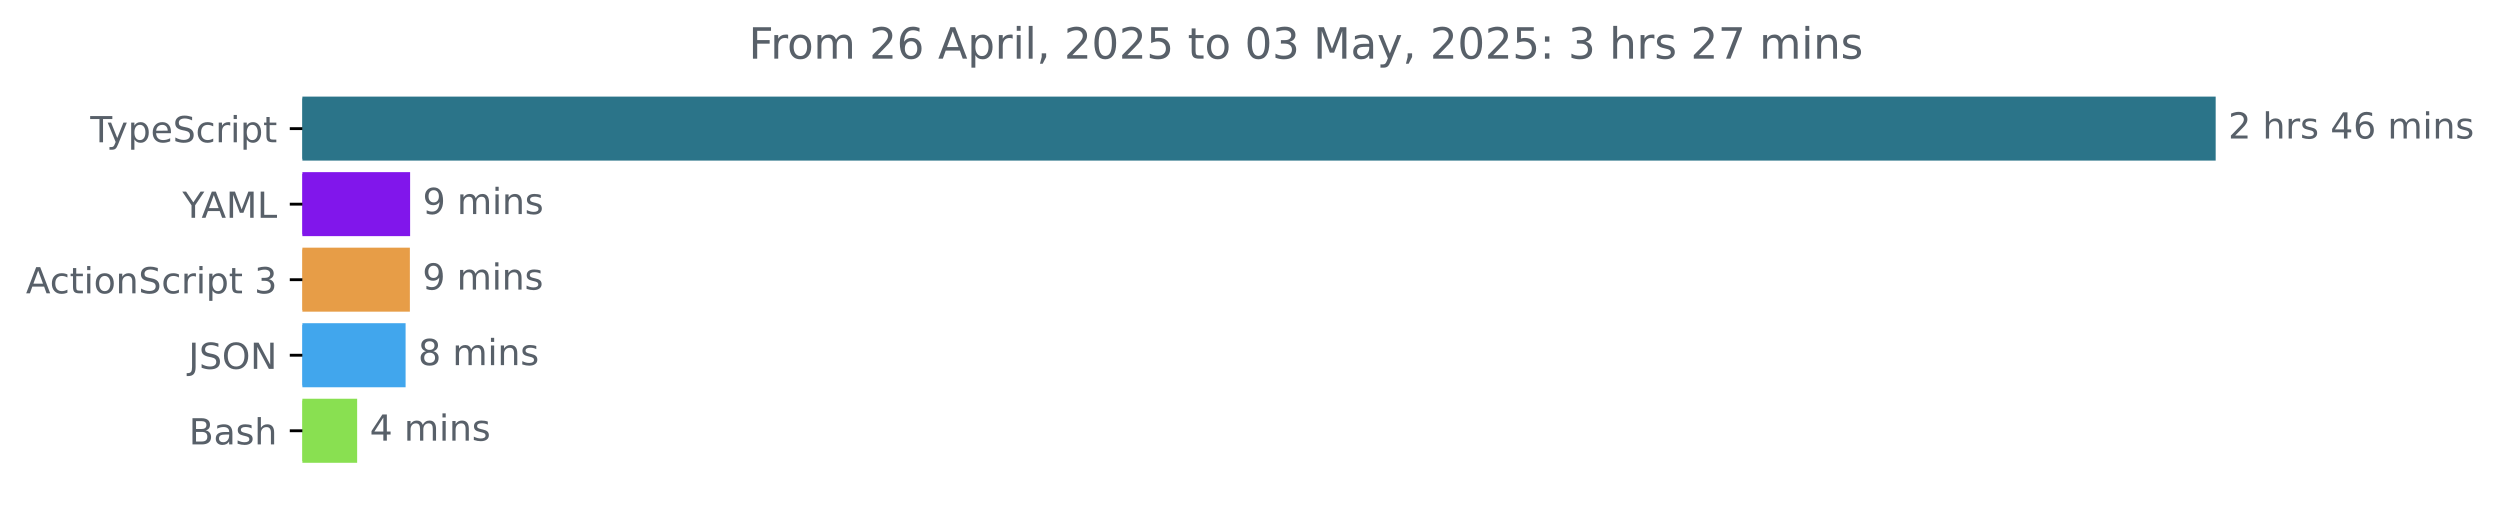
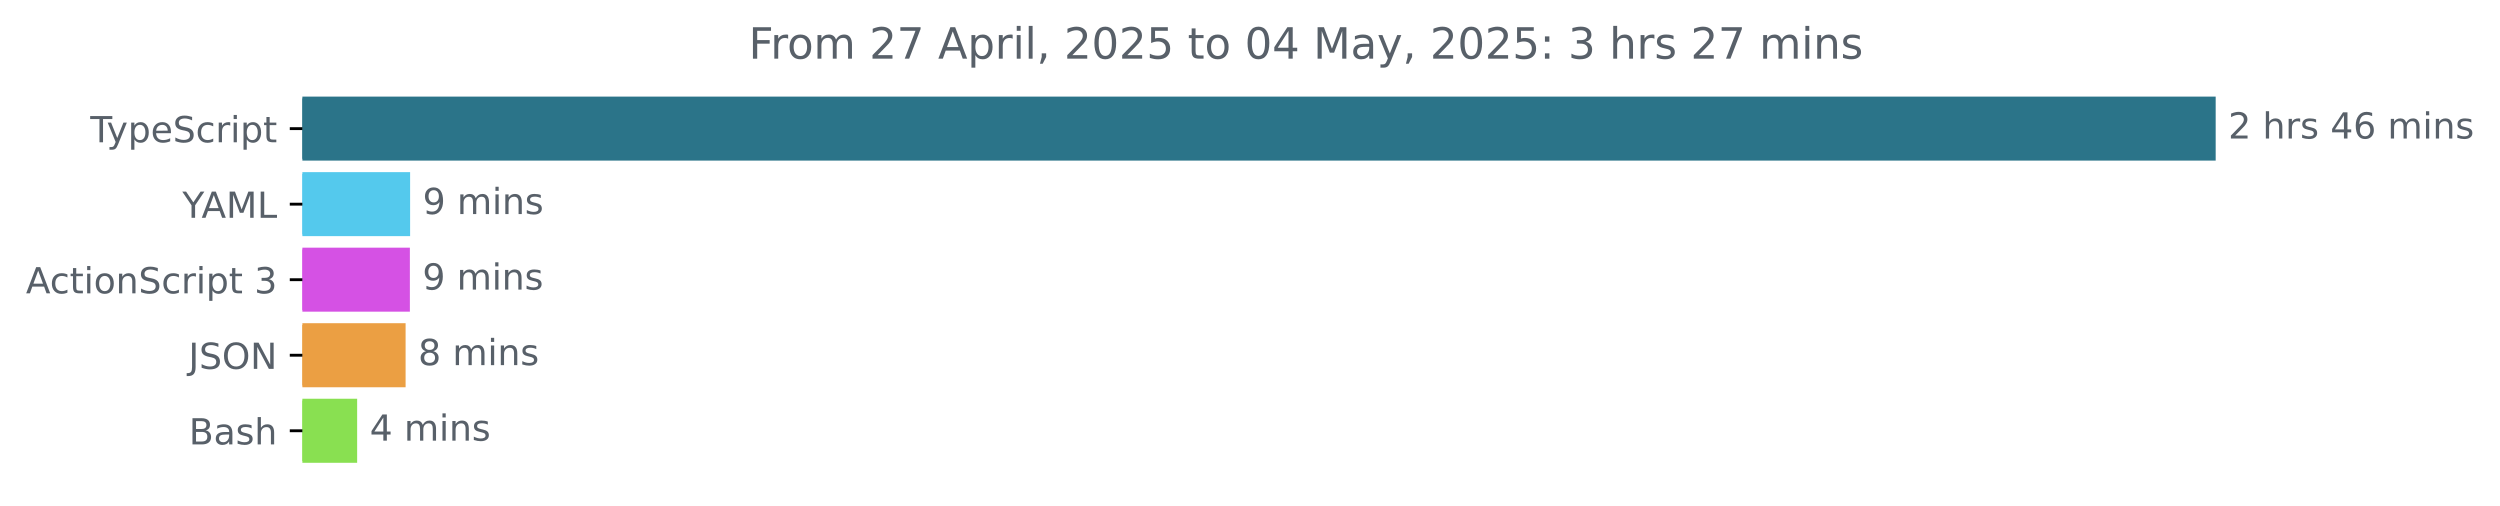
<svg xmlns="http://www.w3.org/2000/svg" xmlns:xlink="http://www.w3.org/1999/xlink" width="695.038pt" height="140.398pt" viewBox="0 0 695.038 140.398" version="1.1">
  <defs>
    <style type="text/css">*{stroke-linejoin: round; stroke-linecap: butt}</style>
  </defs>
  <g id="figure_1">
    <g id="patch_1">
      <path d="M 0 140.398  L 695.038 140.398  L 695.038 0  L 0 0  L 0 140.398  z " style="fill: none" />
    </g>
    <g id="axes_1">
      <g id="patch_2">
-         <path d="M 84.064 27.358  L 615.493 27.358  L 615.493 44.158  L 84.064 44.158  z " clip-path="url(#p5300509c26)" style="fill: #2b7489; stroke: #2b7489; stroke-linejoin: miter" />
+         <path d="M 84.064 27.358  L 615.493 27.358  L 615.493 44.158  L 84.064 44.158  z " clip-path="url(#p41ca698881)" style="fill: #2b7489; stroke: #2b7489; stroke-linejoin: miter" />
      </g>
      <g id="patch_3">
-         <path d="M 84.064 48.358  L 113.518 48.358  L 113.518 65.158  L 84.064 65.158  z " clip-path="url(#p5300509c26)" style="fill: #8116eb; stroke: #8116eb; stroke-linejoin: miter" />
+         <path d="M 84.064 48.358  L 113.518 48.358  L 113.518 65.158  L 84.064 65.158  z " clip-path="url(#p41ca698881)" style="fill: #54c9ed; stroke: #54c9ed; stroke-linejoin: miter" />
      </g>
      <g id="patch_4">
-         <path d="M 84.064 69.358  L 113.452 69.358  L 113.452 86.158  L 84.064 86.158  z " clip-path="url(#p5300509c26)" style="fill: #e79d47; stroke: #e79d47; stroke-linejoin: miter" />
+         <path d="M 84.064 69.358  L 113.452 69.358  L 113.452 86.158  L 84.064 86.158  z " clip-path="url(#p41ca698881)" style="fill: #d551e4; stroke: #d551e4; stroke-linejoin: miter" />
      </g>
      <g id="patch_5">
-         <path d="M 84.064 90.358  L 112.263 90.358  L 112.263 107.158  L 84.064 107.158  z " clip-path="url(#p5300509c26)" style="fill: #41a6ed; stroke: #41a6ed; stroke-linejoin: miter" />
+         <path d="M 84.064 90.358  L 112.263 90.358  L 112.263 107.158  L 84.064 107.158  z " clip-path="url(#p41ca698881)" style="fill: #eb9f43; stroke: #eb9f43; stroke-linejoin: miter" />
      </g>
      <g id="patch_6">
-         <path d="M 84.064 111.358  L 98.791 111.358  L 98.791 128.158  L 84.064 128.158  z " clip-path="url(#p5300509c26)" style="fill: #89e051; stroke: #89e051; stroke-linejoin: miter" />
+         <path d="M 84.064 111.358  L 98.791 111.358  L 98.791 128.158  L 84.064 128.158  z " clip-path="url(#p41ca698881)" style="fill: #89e051; stroke: #89e051; stroke-linejoin: miter" />
      </g>
      <g id="matplotlib.axis_1" />
      <g id="matplotlib.axis_2">
        <g id="ytick_1">
          <g id="line2d_1">
            <defs>
-               <path id="mbe401cce45" d="M 0 0  L -3.5 0  " style="stroke: #000000; stroke-width: 0.8" />
+               <path id="m220a2bb73c" d="M 0 0  L -3.5 0  " style="stroke: #000000; stroke-width: 0.8" />
            </defs>
            <g>
-               <use xlink:href="#mbe401cce45" x="84.064" y="35.758" style="stroke: #000000; stroke-width: 0.8" />
+               <use xlink:href="#m220a2bb73c" x="84.064" y="35.758" style="stroke: #000000; stroke-width: 0.8" />
            </g>
          </g>
          <g id="text_1">
            <g style="fill: #586069" transform="translate(25.09375 39.55734) scale(0.1 -0.1)">
              <defs>
                <path id="DejaVuSans-54" d="M -19 4666  L 3928 4666  L 3928 4134  L 2272 4134  L 2272 0  L 1638 0  L 1638 4134  L -19 4134  L -19 4666  z " transform="scale(0.015625)" />
                <path id="DejaVuSans-79" d="M 2059 -325  Q 1816 -950 1584 -1140  Q 1353 -1331 966 -1331  L 506 -1331  L 506 -850  L 844 -850  Q 1081 -850 1212 -737  Q 1344 -625 1503 -206  L 1606 56  L 191 3500  L 800 3500  L 1894 763  L 2988 3500  L 3597 3500  L 2059 -325  z " transform="scale(0.015625)" />
                <path id="DejaVuSans-70" d="M 1159 525  L 1159 -1331  L 581 -1331  L 581 3500  L 1159 3500  L 1159 2969  Q 1341 3281 1617 3432  Q 1894 3584 2278 3584  Q 2916 3584 3314 3078  Q 3713 2572 3713 1747  Q 3713 922 3314 415  Q 2916 -91 2278 -91  Q 1894 -91 1617 61  Q 1341 213 1159 525  z M 3116 1747  Q 3116 2381 2855 2742  Q 2594 3103 2138 3103  Q 1681 3103 1420 2742  Q 1159 2381 1159 1747  Q 1159 1113 1420 752  Q 1681 391 2138 391  Q 2594 391 2855 752  Q 3116 1113 3116 1747  z " transform="scale(0.015625)" />
                <path id="DejaVuSans-65" d="M 3597 1894  L 3597 1613  L 953 1613  Q 991 1019 1311 708  Q 1631 397 2203 397  Q 2534 397 2845 478  Q 3156 559 3463 722  L 3463 178  Q 3153 47 2828 -22  Q 2503 -91 2169 -91  Q 1331 -91 842 396  Q 353 884 353 1716  Q 353 2575 817 3079  Q 1281 3584 2069 3584  Q 2775 3584 3186 3129  Q 3597 2675 3597 1894  z M 3022 2063  Q 3016 2534 2758 2815  Q 2500 3097 2075 3097  Q 1594 3097 1305 2825  Q 1016 2553 972 2059  L 3022 2063  z " transform="scale(0.015625)" />
                <path id="DejaVuSans-53" d="M 3425 4513  L 3425 3897  Q 3066 4069 2747 4153  Q 2428 4238 2131 4238  Q 1616 4238 1336 4038  Q 1056 3838 1056 3469  Q 1056 3159 1242 3001  Q 1428 2844 1947 2747  L 2328 2669  Q 3034 2534 3370 2195  Q 3706 1856 3706 1288  Q 3706 609 3251 259  Q 2797 -91 1919 -91  Q 1588 -91 1214 -16  Q 841 59 441 206  L 441 856  Q 825 641 1194 531  Q 1563 422 1919 422  Q 2459 422 2753 634  Q 3047 847 3047 1241  Q 3047 1584 2836 1778  Q 2625 1972 2144 2069  L 1759 2144  Q 1053 2284 737 2584  Q 422 2884 422 3419  Q 422 4038 858 4394  Q 1294 4750 2059 4750  Q 2388 4750 2728 4690  Q 3069 4631 3425 4513  z " transform="scale(0.015625)" />
                <path id="DejaVuSans-63" d="M 3122 3366  L 3122 2828  Q 2878 2963 2633 3030  Q 2388 3097 2138 3097  Q 1578 3097 1268 2742  Q 959 2388 959 1747  Q 959 1106 1268 751  Q 1578 397 2138 397  Q 2388 397 2633 464  Q 2878 531 3122 666  L 3122 134  Q 2881 22 2623 -34  Q 2366 -91 2075 -91  Q 1284 -91 818 406  Q 353 903 353 1747  Q 353 2603 823 3093  Q 1294 3584 2113 3584  Q 2378 3584 2631 3529  Q 2884 3475 3122 3366  z " transform="scale(0.015625)" />
                <path id="DejaVuSans-72" d="M 2631 2963  Q 2534 3019 2420 3045  Q 2306 3072 2169 3072  Q 1681 3072 1420 2755  Q 1159 2438 1159 1844  L 1159 0  L 581 0  L 581 3500  L 1159 3500  L 1159 2956  Q 1341 3275 1631 3429  Q 1922 3584 2338 3584  Q 2397 3584 2469 3576  Q 2541 3569 2628 3553  L 2631 2963  z " transform="scale(0.015625)" />
                <path id="DejaVuSans-69" d="M 603 3500  L 1178 3500  L 1178 0  L 603 0  L 603 3500  z M 603 4863  L 1178 4863  L 1178 4134  L 603 4134  L 603 4863  z " transform="scale(0.015625)" />
                <path id="DejaVuSans-74" d="M 1172 4494  L 1172 3500  L 2356 3500  L 2356 3053  L 1172 3053  L 1172 1153  Q 1172 725 1289 603  Q 1406 481 1766 481  L 2356 481  L 2356 0  L 1766 0  Q 1100 0 847 248  Q 594 497 594 1153  L 594 3053  L 172 3053  L 172 3500  L 594 3500  L 594 4494  L 1172 4494  z " transform="scale(0.015625)" />
              </defs>
              <use xlink:href="#DejaVuSans-54" />
              <use xlink:href="#DejaVuSans-79" x="45.459" />
              <use xlink:href="#DejaVuSans-70" x="104.639" />
              <use xlink:href="#DejaVuSans-65" x="168.115" />
              <use xlink:href="#DejaVuSans-53" x="229.639" />
              <use xlink:href="#DejaVuSans-63" x="293.115" />
              <use xlink:href="#DejaVuSans-72" x="348.096" />
              <use xlink:href="#DejaVuSans-69" x="389.209" />
              <use xlink:href="#DejaVuSans-70" x="416.992" />
              <use xlink:href="#DejaVuSans-74" x="480.469" />
            </g>
          </g>
        </g>
        <g id="ytick_2">
          <g id="line2d_2">
            <g>
-               <use xlink:href="#mbe401cce45" x="84.064" y="56.758" style="stroke: #000000; stroke-width: 0.8" />
+               <use xlink:href="#m220a2bb73c" x="84.064" y="56.758" style="stroke: #000000; stroke-width: 0.8" />
            </g>
          </g>
          <g id="text_2">
            <g style="fill: #586069" transform="translate(50.69062 60.55734) scale(0.1 -0.1)">
              <defs>
                <path id="DejaVuSans-59" d="M -13 4666  L 666 4666  L 1959 2747  L 3244 4666  L 3922 4666  L 2272 2222  L 2272 0  L 1638 0  L 1638 2222  L -13 4666  z " transform="scale(0.015625)" />
                <path id="DejaVuSans-41" d="M 2188 4044  L 1331 1722  L 3047 1722  L 2188 4044  z M 1831 4666  L 2547 4666  L 4325 0  L 3669 0  L 3244 1197  L 1141 1197  L 716 0  L 50 0  L 1831 4666  z " transform="scale(0.015625)" />
                <path id="DejaVuSans-4d" d="M 628 4666  L 1569 4666  L 2759 1491  L 3956 4666  L 4897 4666  L 4897 0  L 4281 0  L 4281 4097  L 3078 897  L 2444 897  L 1241 4097  L 1241 0  L 628 0  L 628 4666  z " transform="scale(0.015625)" />
                <path id="DejaVuSans-4c" d="M 628 4666  L 1259 4666  L 1259 531  L 3531 531  L 3531 0  L 628 0  L 628 4666  z " transform="scale(0.015625)" />
              </defs>
              <use xlink:href="#DejaVuSans-59" />
              <use xlink:href="#DejaVuSans-41" x="53.334" />
              <use xlink:href="#DejaVuSans-4d" x="121.742" />
              <use xlink:href="#DejaVuSans-4c" x="208.021" />
            </g>
          </g>
        </g>
        <g id="ytick_3">
          <g id="line2d_3">
            <g>
-               <use xlink:href="#mbe401cce45" x="84.064" y="77.758" style="stroke: #000000; stroke-width: 0.8" />
+               <use xlink:href="#m220a2bb73c" x="84.064" y="77.758" style="stroke: #000000; stroke-width: 0.8" />
            </g>
          </g>
          <g id="text_3">
            <g style="fill: #586069" transform="translate(7.2 81.55734) scale(0.1 -0.1)">
              <defs>
                <path id="DejaVuSans-6f" d="M 1959 3097  Q 1497 3097 1228 2736  Q 959 2375 959 1747  Q 959 1119 1226 758  Q 1494 397 1959 397  Q 2419 397 2687 759  Q 2956 1122 2956 1747  Q 2956 2369 2687 2733  Q 2419 3097 1959 3097  z M 1959 3584  Q 2709 3584 3137 3096  Q 3566 2609 3566 1747  Q 3566 888 3137 398  Q 2709 -91 1959 -91  Q 1206 -91 779 398  Q 353 888 353 1747  Q 353 2609 779 3096  Q 1206 3584 1959 3584  z " transform="scale(0.015625)" />
                <path id="DejaVuSans-6e" d="M 3513 2113  L 3513 0  L 2938 0  L 2938 2094  Q 2938 2591 2744 2837  Q 2550 3084 2163 3084  Q 1697 3084 1428 2787  Q 1159 2491 1159 1978  L 1159 0  L 581 0  L 581 3500  L 1159 3500  L 1159 2956  Q 1366 3272 1645 3428  Q 1925 3584 2291 3584  Q 2894 3584 3203 3211  Q 3513 2838 3513 2113  z " transform="scale(0.015625)" />
                <path id="DejaVuSans-20" transform="scale(0.015625)" />
                <path id="DejaVuSans-33" d="M 2597 2516  Q 3050 2419 3304 2112  Q 3559 1806 3559 1356  Q 3559 666 3084 287  Q 2609 -91 1734 -91  Q 1441 -91 1130 -33  Q 819 25 488 141  L 488 750  Q 750 597 1062 519  Q 1375 441 1716 441  Q 2309 441 2620 675  Q 2931 909 2931 1356  Q 2931 1769 2642 2001  Q 2353 2234 1838 2234  L 1294 2234  L 1294 2753  L 1863 2753  Q 2328 2753 2575 2939  Q 2822 3125 2822 3475  Q 2822 3834 2567 4026  Q 2313 4219 1838 4219  Q 1578 4219 1281 4162  Q 984 4106 628 3988  L 628 4550  Q 988 4650 1302 4700  Q 1616 4750 1894 4750  Q 2613 4750 3031 4423  Q 3450 4097 3450 3541  Q 3450 3153 3228 2886  Q 3006 2619 2597 2516  z " transform="scale(0.015625)" />
              </defs>
              <use xlink:href="#DejaVuSans-41" />
              <use xlink:href="#DejaVuSans-63" x="66.658" />
              <use xlink:href="#DejaVuSans-74" x="121.639" />
              <use xlink:href="#DejaVuSans-69" x="160.848" />
              <use xlink:href="#DejaVuSans-6f" x="188.631" />
              <use xlink:href="#DejaVuSans-6e" x="249.812" />
              <use xlink:href="#DejaVuSans-53" x="313.191" />
              <use xlink:href="#DejaVuSans-63" x="376.668" />
              <use xlink:href="#DejaVuSans-72" x="431.648" />
              <use xlink:href="#DejaVuSans-69" x="472.762" />
              <use xlink:href="#DejaVuSans-70" x="500.545" />
              <use xlink:href="#DejaVuSans-74" x="564.021" />
              <use xlink:href="#DejaVuSans-20" x="603.23" />
              <use xlink:href="#DejaVuSans-33" x="635.018" />
            </g>
          </g>
        </g>
        <g id="ytick_4">
          <g id="line2d_4">
            <g>
-               <use xlink:href="#mbe401cce45" x="84.064" y="98.758" style="stroke: #000000; stroke-width: 0.8" />
+               <use xlink:href="#m220a2bb73c" x="84.064" y="98.758" style="stroke: #000000; stroke-width: 0.8" />
            </g>
          </g>
          <g id="text_4">
            <g style="fill: #586069" transform="translate(52.4125 102.5573) scale(0.1 -0.1)">
              <defs>
                <path id="DejaVuSans-4a" d="M 628 4666  L 1259 4666  L 1259 325  Q 1259 -519 939 -900  Q 619 -1281 -91 -1281  L -331 -1281  L -331 -750  L -134 -750  Q 284 -750 456 -515  Q 628 -281 628 325  L 628 4666  z " transform="scale(0.015625)" />
                <path id="DejaVuSans-4f" d="M 2522 4238  Q 1834 4238 1429 3725  Q 1025 3213 1025 2328  Q 1025 1447 1429 934  Q 1834 422 2522 422  Q 3209 422 3611 934  Q 4013 1447 4013 2328  Q 4013 3213 3611 3725  Q 3209 4238 2522 4238  z M 2522 4750  Q 3503 4750 4090 4092  Q 4678 3434 4678 2328  Q 4678 1225 4090 567  Q 3503 -91 2522 -91  Q 1538 -91 948 565  Q 359 1222 359 2328  Q 359 3434 948 4092  Q 1538 4750 2522 4750  z " transform="scale(0.015625)" />
                <path id="DejaVuSans-4e" d="M 628 4666  L 1478 4666  L 3547 763  L 3547 4666  L 4159 4666  L 4159 0  L 3309 0  L 1241 3903  L 1241 0  L 628 0  L 628 4666  z " transform="scale(0.015625)" />
              </defs>
              <use xlink:href="#DejaVuSans-4a" />
              <use xlink:href="#DejaVuSans-53" x="29.492" />
              <use xlink:href="#DejaVuSans-4f" x="92.969" />
              <use xlink:href="#DejaVuSans-4e" x="171.68" />
            </g>
          </g>
        </g>
        <g id="ytick_5">
          <g id="line2d_5">
            <g>
-               <use xlink:href="#mbe401cce45" x="84.064" y="119.758" style="stroke: #000000; stroke-width: 0.8" />
+               <use xlink:href="#m220a2bb73c" x="84.064" y="119.758" style="stroke: #000000; stroke-width: 0.8" />
            </g>
          </g>
          <g id="text_5">
            <g style="fill: #586069" transform="translate(52.52813 123.5573) scale(0.1 -0.1)">
              <defs>
                <path id="DejaVuSans-42" d="M 1259 2228  L 1259 519  L 2272 519  Q 2781 519 3026 730  Q 3272 941 3272 1375  Q 3272 1813 3026 2020  Q 2781 2228 2272 2228  L 1259 2228  z M 1259 4147  L 1259 2741  L 2194 2741  Q 2656 2741 2882 2914  Q 3109 3088 3109 3444  Q 3109 3797 2882 3972  Q 2656 4147 2194 4147  L 1259 4147  z M 628 4666  L 2241 4666  Q 2963 4666 3353 4366  Q 3744 4066 3744 3513  Q 3744 3084 3544 2831  Q 3344 2578 2956 2516  Q 3422 2416 3680 2098  Q 3938 1781 3938 1306  Q 3938 681 3513 340  Q 3088 0 2303 0  L 628 0  L 628 4666  z " transform="scale(0.015625)" />
                <path id="DejaVuSans-61" d="M 2194 1759  Q 1497 1759 1228 1600  Q 959 1441 959 1056  Q 959 750 1161 570  Q 1363 391 1709 391  Q 2188 391 2477 730  Q 2766 1069 2766 1631  L 2766 1759  L 2194 1759  z M 3341 1997  L 3341 0  L 2766 0  L 2766 531  Q 2569 213 2275 61  Q 1981 -91 1556 -91  Q 1019 -91 701 211  Q 384 513 384 1019  Q 384 1609 779 1909  Q 1175 2209 1959 2209  L 2766 2209  L 2766 2266  Q 2766 2663 2505 2880  Q 2244 3097 1772 3097  Q 1472 3097 1187 3025  Q 903 2953 641 2809  L 641 3341  Q 956 3463 1253 3523  Q 1550 3584 1831 3584  Q 2591 3584 2966 3190  Q 3341 2797 3341 1997  z " transform="scale(0.015625)" />
                <path id="DejaVuSans-73" d="M 2834 3397  L 2834 2853  Q 2591 2978 2328 3040  Q 2066 3103 1784 3103  Q 1356 3103 1142 2972  Q 928 2841 928 2578  Q 928 2378 1081 2264  Q 1234 2150 1697 2047  L 1894 2003  Q 2506 1872 2764 1633  Q 3022 1394 3022 966  Q 3022 478 2636 193  Q 2250 -91 1575 -91  Q 1294 -91 989 -36  Q 684 19 347 128  L 347 722  Q 666 556 975 473  Q 1284 391 1588 391  Q 1994 391 2212 530  Q 2431 669 2431 922  Q 2431 1156 2273 1281  Q 2116 1406 1581 1522  L 1381 1569  Q 847 1681 609 1914  Q 372 2147 372 2553  Q 372 3047 722 3315  Q 1072 3584 1716 3584  Q 2034 3584 2315 3537  Q 2597 3491 2834 3397  z " transform="scale(0.015625)" />
                <path id="DejaVuSans-68" d="M 3513 2113  L 3513 0  L 2938 0  L 2938 2094  Q 2938 2591 2744 2837  Q 2550 3084 2163 3084  Q 1697 3084 1428 2787  Q 1159 2491 1159 1978  L 1159 0  L 581 0  L 581 4863  L 1159 4863  L 1159 2956  Q 1366 3272 1645 3428  Q 1925 3584 2291 3584  Q 2894 3584 3203 3211  Q 3513 2838 3513 2113  z " transform="scale(0.015625)" />
              </defs>
              <use xlink:href="#DejaVuSans-42" />
              <use xlink:href="#DejaVuSans-61" x="68.604" />
              <use xlink:href="#DejaVuSans-73" x="129.883" />
              <use xlink:href="#DejaVuSans-68" x="181.982" />
            </g>
          </g>
        </g>
      </g>
      <g id="text_6">
        <g style="fill: #586069" transform="translate(619.4926 38.5175) scale(0.1 -0.1)">
          <defs>
            <path id="DejaVuSans-32" d="M 1228 531  L 3431 531  L 3431 0  L 469 0  L 469 531  Q 828 903 1448 1529  Q 2069 2156 2228 2338  Q 2531 2678 2651 2914  Q 2772 3150 2772 3378  Q 2772 3750 2511 3984  Q 2250 4219 1831 4219  Q 1534 4219 1204 4116  Q 875 4013 500 3803  L 500 4441  Q 881 4594 1212 4672  Q 1544 4750 1819 4750  Q 2544 4750 2975 4387  Q 3406 4025 3406 3419  Q 3406 3131 3298 2873  Q 3191 2616 2906 2266  Q 2828 2175 2409 1742  Q 1991 1309 1228 531  z " transform="scale(0.015625)" />
            <path id="DejaVuSans-34" d="M 2419 4116  L 825 1625  L 2419 1625  L 2419 4116  z M 2253 4666  L 3047 4666  L 3047 1625  L 3713 1625  L 3713 1100  L 3047 1100  L 3047 0  L 2419 0  L 2419 1100  L 313 1100  L 313 1709  L 2253 4666  z " transform="scale(0.015625)" />
            <path id="DejaVuSans-36" d="M 2113 2584  Q 1688 2584 1439 2293  Q 1191 2003 1191 1497  Q 1191 994 1439 701  Q 1688 409 2113 409  Q 2538 409 2786 701  Q 3034 994 3034 1497  Q 3034 2003 2786 2293  Q 2538 2584 2113 2584  z M 3366 4563  L 3366 3988  Q 3128 4100 2886 4159  Q 2644 4219 2406 4219  Q 1781 4219 1451 3797  Q 1122 3375 1075 2522  Q 1259 2794 1537 2939  Q 1816 3084 2150 3084  Q 2853 3084 3261 2657  Q 3669 2231 3669 1497  Q 3669 778 3244 343  Q 2819 -91 2113 -91  Q 1303 -91 875 529  Q 447 1150 447 2328  Q 447 3434 972 4092  Q 1497 4750 2381 4750  Q 2619 4750 2861 4703  Q 3103 4656 3366 4563  z " transform="scale(0.015625)" />
            <path id="DejaVuSans-6d" d="M 3328 2828  Q 3544 3216 3844 3400  Q 4144 3584 4550 3584  Q 5097 3584 5394 3201  Q 5691 2819 5691 2113  L 5691 0  L 5113 0  L 5113 2094  Q 5113 2597 4934 2840  Q 4756 3084 4391 3084  Q 3944 3084 3684 2787  Q 3425 2491 3425 1978  L 3425 0  L 2847 0  L 2847 2094  Q 2847 2600 2669 2842  Q 2491 3084 2119 3084  Q 1678 3084 1418 2786  Q 1159 2488 1159 1978  L 1159 0  L 581 0  L 581 3500  L 1159 3500  L 1159 2956  Q 1356 3278 1631 3431  Q 1906 3584 2284 3584  Q 2666 3584 2933 3390  Q 3200 3197 3328 2828  z " transform="scale(0.015625)" />
          </defs>
          <use xlink:href="#DejaVuSans-32" />
          <use xlink:href="#DejaVuSans-20" x="63.623" />
          <use xlink:href="#DejaVuSans-68" x="95.41" />
          <use xlink:href="#DejaVuSans-72" x="158.789" />
          <use xlink:href="#DejaVuSans-73" x="199.902" />
          <use xlink:href="#DejaVuSans-20" x="252.002" />
          <use xlink:href="#DejaVuSans-34" x="283.789" />
          <use xlink:href="#DejaVuSans-36" x="347.412" />
          <use xlink:href="#DejaVuSans-20" x="411.035" />
          <use xlink:href="#DejaVuSans-6d" x="442.822" />
          <use xlink:href="#DejaVuSans-69" x="540.234" />
          <use xlink:href="#DejaVuSans-6e" x="568.018" />
          <use xlink:href="#DejaVuSans-73" x="631.396" />
        </g>
      </g>
      <g id="text_7">
        <g style="fill: #586069" transform="translate(117.5182 59.5175) scale(0.1 -0.1)">
          <defs>
            <path id="DejaVuSans-39" d="M 703 97  L 703 672  Q 941 559 1184 500  Q 1428 441 1663 441  Q 2288 441 2617 861  Q 2947 1281 2994 2138  Q 2813 1869 2534 1725  Q 2256 1581 1919 1581  Q 1219 1581 811 2004  Q 403 2428 403 3163  Q 403 3881 828 4315  Q 1253 4750 1959 4750  Q 2769 4750 3195 4129  Q 3622 3509 3622 2328  Q 3622 1225 3098 567  Q 2575 -91 1691 -91  Q 1453 -91 1209 -44  Q 966 3 703 97  z M 1959 2075  Q 2384 2075 2632 2365  Q 2881 2656 2881 3163  Q 2881 3666 2632 3958  Q 2384 4250 1959 4250  Q 1534 4250 1286 3958  Q 1038 3666 1038 3163  Q 1038 2656 1286 2365  Q 1534 2075 1959 2075  z " transform="scale(0.015625)" />
          </defs>
          <use xlink:href="#DejaVuSans-39" />
          <use xlink:href="#DejaVuSans-20" x="63.623" />
          <use xlink:href="#DejaVuSans-6d" x="95.41" />
          <use xlink:href="#DejaVuSans-69" x="192.822" />
          <use xlink:href="#DejaVuSans-6e" x="220.605" />
          <use xlink:href="#DejaVuSans-73" x="283.984" />
        </g>
      </g>
      <g id="text_8">
        <g style="fill: #586069" transform="translate(117.4521 80.5175) scale(0.1 -0.1)">
          <use xlink:href="#DejaVuSans-39" />
          <use xlink:href="#DejaVuSans-20" x="63.623" />
          <use xlink:href="#DejaVuSans-6d" x="95.41" />
          <use xlink:href="#DejaVuSans-69" x="192.822" />
          <use xlink:href="#DejaVuSans-6e" x="220.605" />
          <use xlink:href="#DejaVuSans-73" x="283.984" />
        </g>
      </g>
      <g id="text_9">
        <g style="fill: #586069" transform="translate(116.2634 101.5175) scale(0.1 -0.1)">
          <defs>
            <path id="DejaVuSans-38" d="M 2034 2216  Q 1584 2216 1326 1975  Q 1069 1734 1069 1313  Q 1069 891 1326 650  Q 1584 409 2034 409  Q 2484 409 2743 651  Q 3003 894 3003 1313  Q 3003 1734 2745 1975  Q 2488 2216 2034 2216  z M 1403 2484  Q 997 2584 770 2862  Q 544 3141 544 3541  Q 544 4100 942 4425  Q 1341 4750 2034 4750  Q 2731 4750 3128 4425  Q 3525 4100 3525 3541  Q 3525 3141 3298 2862  Q 3072 2584 2669 2484  Q 3125 2378 3379 2068  Q 3634 1759 3634 1313  Q 3634 634 3220 271  Q 2806 -91 2034 -91  Q 1263 -91 848 271  Q 434 634 434 1313  Q 434 1759 690 2068  Q 947 2378 1403 2484  z M 1172 3481  Q 1172 3119 1398 2916  Q 1625 2713 2034 2713  Q 2441 2713 2670 2916  Q 2900 3119 2900 3481  Q 2900 3844 2670 4047  Q 2441 4250 2034 4250  Q 1625 4250 1398 4047  Q 1172 3844 1172 3481  z " transform="scale(0.015625)" />
          </defs>
          <use xlink:href="#DejaVuSans-38" />
          <use xlink:href="#DejaVuSans-20" x="63.623" />
          <use xlink:href="#DejaVuSans-6d" x="95.41" />
          <use xlink:href="#DejaVuSans-69" x="192.822" />
          <use xlink:href="#DejaVuSans-6e" x="220.605" />
          <use xlink:href="#DejaVuSans-73" x="283.984" />
        </g>
      </g>
      <g id="text_10">
        <g style="fill: #586069" transform="translate(102.7911 122.5175) scale(0.1 -0.1)">
          <use xlink:href="#DejaVuSans-34" />
          <use xlink:href="#DejaVuSans-20" x="63.623" />
          <use xlink:href="#DejaVuSans-6d" x="95.41" />
          <use xlink:href="#DejaVuSans-69" x="192.822" />
          <use xlink:href="#DejaVuSans-6e" x="220.605" />
          <use xlink:href="#DejaVuSans-73" x="283.984" />
        </g>
      </g>
      <g id="text_11">
        <g style="fill: #586069" transform="translate(208.1516 16.31812) scale(0.12 -0.12)">
          <defs>
            <path id="DejaVuSans-46" d="M 628 4666  L 3309 4666  L 3309 4134  L 1259 4134  L 1259 2759  L 3109 2759  L 3109 2228  L 1259 2228  L 1259 0  L 628 0  L 628 4666  z " transform="scale(0.015625)" />
+             <path id="DejaVuSans-37" d="M 525 4666  L 3525 4666  L 3525 4397  L 1831 0  L 1172 0  L 2766 4134  L 525 4134  L 525 4666  z " transform="scale(0.015625)" />
            <path id="DejaVuSans-6c" d="M 603 4863  L 1178 4863  L 1178 0  L 603 0  L 603 4863  z " transform="scale(0.015625)" />
            <path id="DejaVuSans-2c" d="M 750 794  L 1409 794  L 1409 256  L 897 -744  L 494 -744  L 750 256  L 750 794  z " transform="scale(0.015625)" />
            <path id="DejaVuSans-30" d="M 2034 4250  Q 1547 4250 1301 3770  Q 1056 3291 1056 2328  Q 1056 1369 1301 889  Q 1547 409 2034 409  Q 2525 409 2770 889  Q 3016 1369 3016 2328  Q 3016 3291 2770 3770  Q 2525 4250 2034 4250  z M 2034 4750  Q 2819 4750 3233 4129  Q 3647 3509 3647 2328  Q 3647 1150 3233 529  Q 2819 -91 2034 -91  Q 1250 -91 836 529  Q 422 1150 422 2328  Q 422 3509 836 4129  Q 1250 4750 2034 4750  z " transform="scale(0.015625)" />
            <path id="DejaVuSans-35" d="M 691 4666  L 3169 4666  L 3169 4134  L 1269 4134  L 1269 2991  Q 1406 3038 1543 3061  Q 1681 3084 1819 3084  Q 2600 3084 3056 2656  Q 3513 2228 3513 1497  Q 3513 744 3044 326  Q 2575 -91 1722 -91  Q 1428 -91 1123 -41  Q 819 9 494 109  L 494 744  Q 775 591 1075 516  Q 1375 441 1709 441  Q 2250 441 2565 725  Q 2881 1009 2881 1497  Q 2881 1984 2565 2268  Q 2250 2553 1709 2553  Q 1456 2553 1204 2497  Q 953 2441 691 2322  L 691 4666  z " transform="scale(0.015625)" />
            <path id="DejaVuSans-3a" d="M 750 794  L 1409 794  L 1409 0  L 750 0  L 750 794  z M 750 3309  L 1409 3309  L 1409 2516  L 750 2516  L 750 3309  z " transform="scale(0.015625)" />
-             <path id="DejaVuSans-37" d="M 525 4666  L 3525 4666  L 3525 4397  L 1831 0  L 1172 0  L 2766 4134  L 525 4134  L 525 4666  z " transform="scale(0.015625)" />
          </defs>
          <use xlink:href="#DejaVuSans-46" />
          <use xlink:href="#DejaVuSans-72" x="50.27" />
          <use xlink:href="#DejaVuSans-6f" x="89.133" />
          <use xlink:href="#DejaVuSans-6d" x="150.314" />
          <use xlink:href="#DejaVuSans-20" x="247.727" />
          <use xlink:href="#DejaVuSans-32" x="279.514" />
-           <use xlink:href="#DejaVuSans-36" x="343.137" />
+           <use xlink:href="#DejaVuSans-37" x="343.137" />
          <use xlink:href="#DejaVuSans-20" x="406.76" />
          <use xlink:href="#DejaVuSans-41" x="438.547" />
          <use xlink:href="#DejaVuSans-70" x="506.955" />
          <use xlink:href="#DejaVuSans-72" x="570.432" />
          <use xlink:href="#DejaVuSans-69" x="611.545" />
          <use xlink:href="#DejaVuSans-6c" x="639.328" />
          <use xlink:href="#DejaVuSans-2c" x="667.111" />
          <use xlink:href="#DejaVuSans-20" x="698.898" />
          <use xlink:href="#DejaVuSans-32" x="730.686" />
          <use xlink:href="#DejaVuSans-30" x="794.309" />
          <use xlink:href="#DejaVuSans-32" x="857.932" />
          <use xlink:href="#DejaVuSans-35" x="921.555" />
          <use xlink:href="#DejaVuSans-20" x="985.178" />
          <use xlink:href="#DejaVuSans-74" x="1016.965" />
          <use xlink:href="#DejaVuSans-6f" x="1056.174" />
          <use xlink:href="#DejaVuSans-20" x="1117.355" />
          <use xlink:href="#DejaVuSans-30" x="1149.143" />
-           <use xlink:href="#DejaVuSans-33" x="1212.766" />
+           <use xlink:href="#DejaVuSans-34" x="1212.766" />
          <use xlink:href="#DejaVuSans-20" x="1276.389" />
          <use xlink:href="#DejaVuSans-4d" x="1308.176" />
          <use xlink:href="#DejaVuSans-61" x="1394.455" />
          <use xlink:href="#DejaVuSans-79" x="1455.734" />
          <use xlink:href="#DejaVuSans-2c" x="1514.914" />
          <use xlink:href="#DejaVuSans-20" x="1546.701" />
          <use xlink:href="#DejaVuSans-32" x="1578.488" />
          <use xlink:href="#DejaVuSans-30" x="1642.111" />
          <use xlink:href="#DejaVuSans-32" x="1705.734" />
          <use xlink:href="#DejaVuSans-35" x="1769.357" />
          <use xlink:href="#DejaVuSans-3a" x="1832.98" />
          <use xlink:href="#DejaVuSans-20" x="1866.672" />
          <use xlink:href="#DejaVuSans-33" x="1898.459" />
          <use xlink:href="#DejaVuSans-20" x="1962.082" />
          <use xlink:href="#DejaVuSans-68" x="1993.869" />
          <use xlink:href="#DejaVuSans-72" x="2057.248" />
          <use xlink:href="#DejaVuSans-73" x="2098.361" />
          <use xlink:href="#DejaVuSans-20" x="2150.461" />
          <use xlink:href="#DejaVuSans-32" x="2182.248" />
          <use xlink:href="#DejaVuSans-37" x="2245.871" />
          <use xlink:href="#DejaVuSans-20" x="2309.494" />
          <use xlink:href="#DejaVuSans-6d" x="2341.281" />
          <use xlink:href="#DejaVuSans-69" x="2438.693" />
          <use xlink:href="#DejaVuSans-6e" x="2466.477" />
          <use xlink:href="#DejaVuSans-73" x="2529.855" />
        </g>
      </g>
    </g>
  </g>
  <defs>
-     <clipPath id="p5300509c26">
+     <clipPath id="p41ca698881">
      <rect x="84.064" y="22.318" width="558" height="110.88" />
    </clipPath>
  </defs>
</svg>
